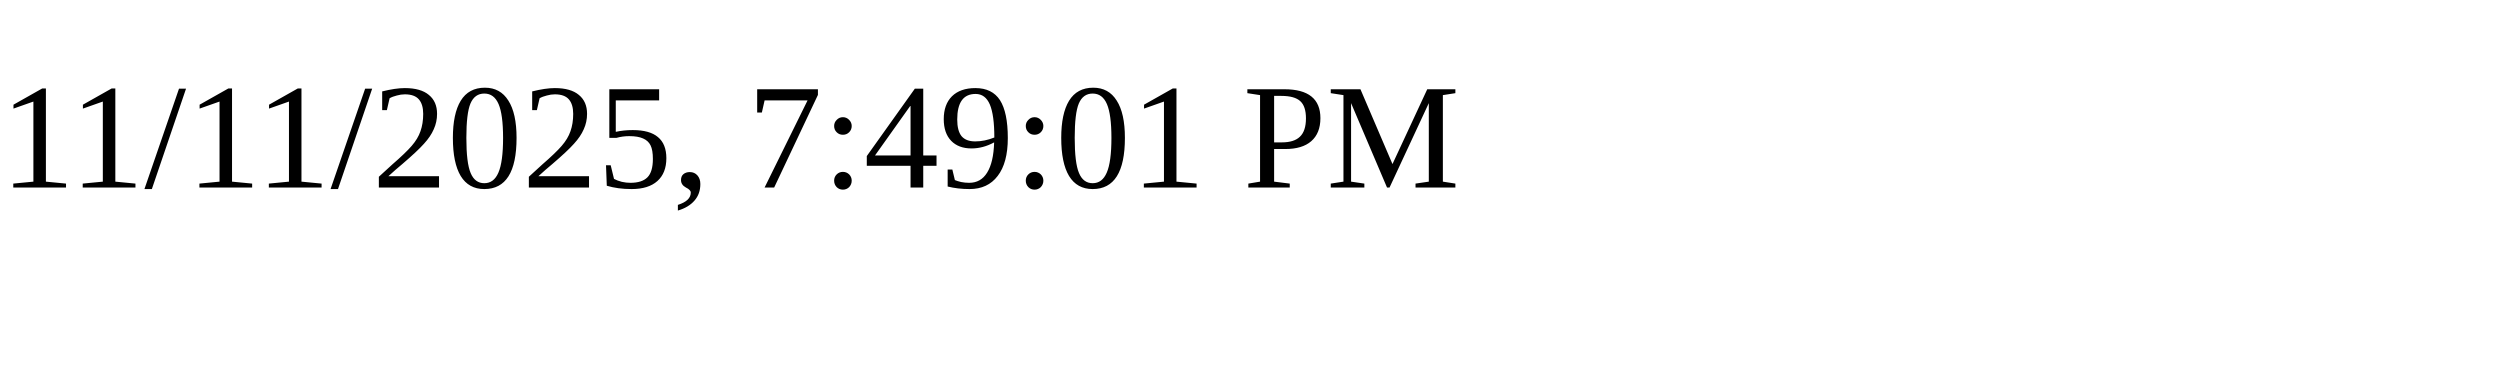
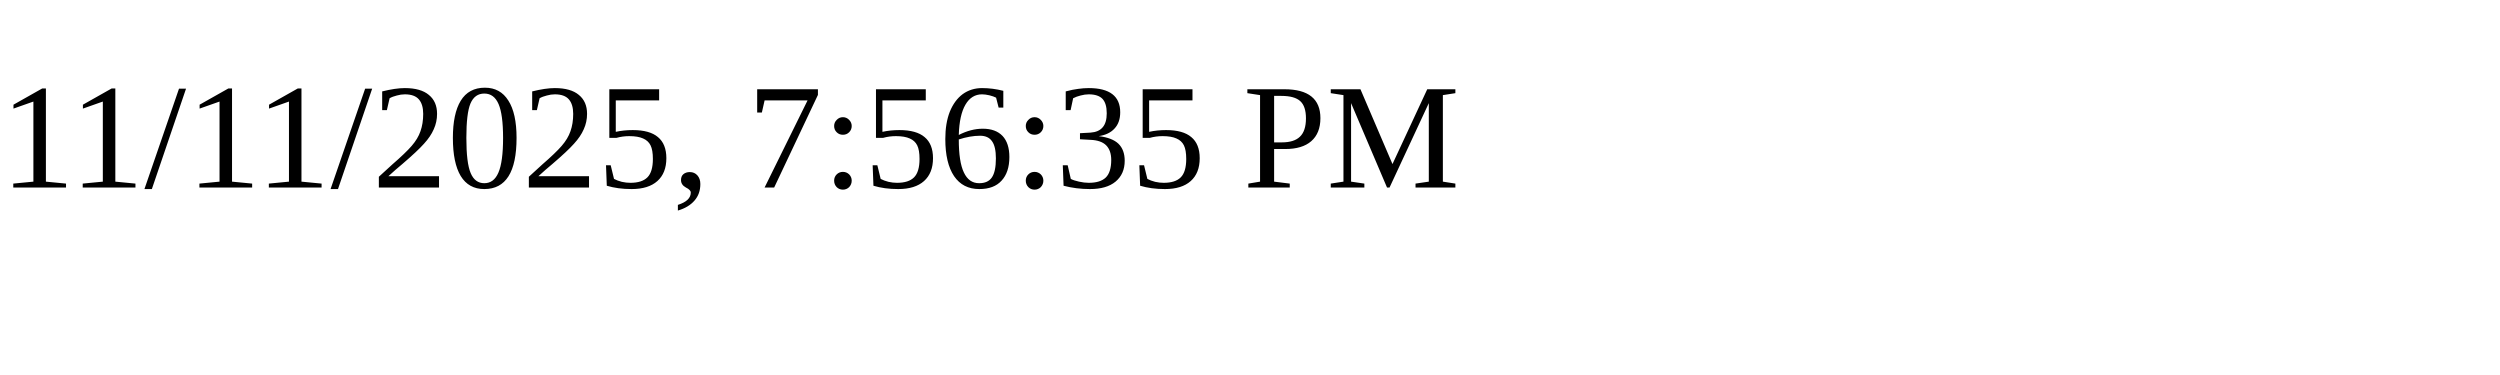
<svg xmlns="http://www.w3.org/2000/svg" height="30" width="200">
-   <text x="0" y="15">11/11/2025, 7:49:01 PM</text>
+   <text x="0" y="15">11/11/2025, 7:56:35 PM</text>
</svg>
